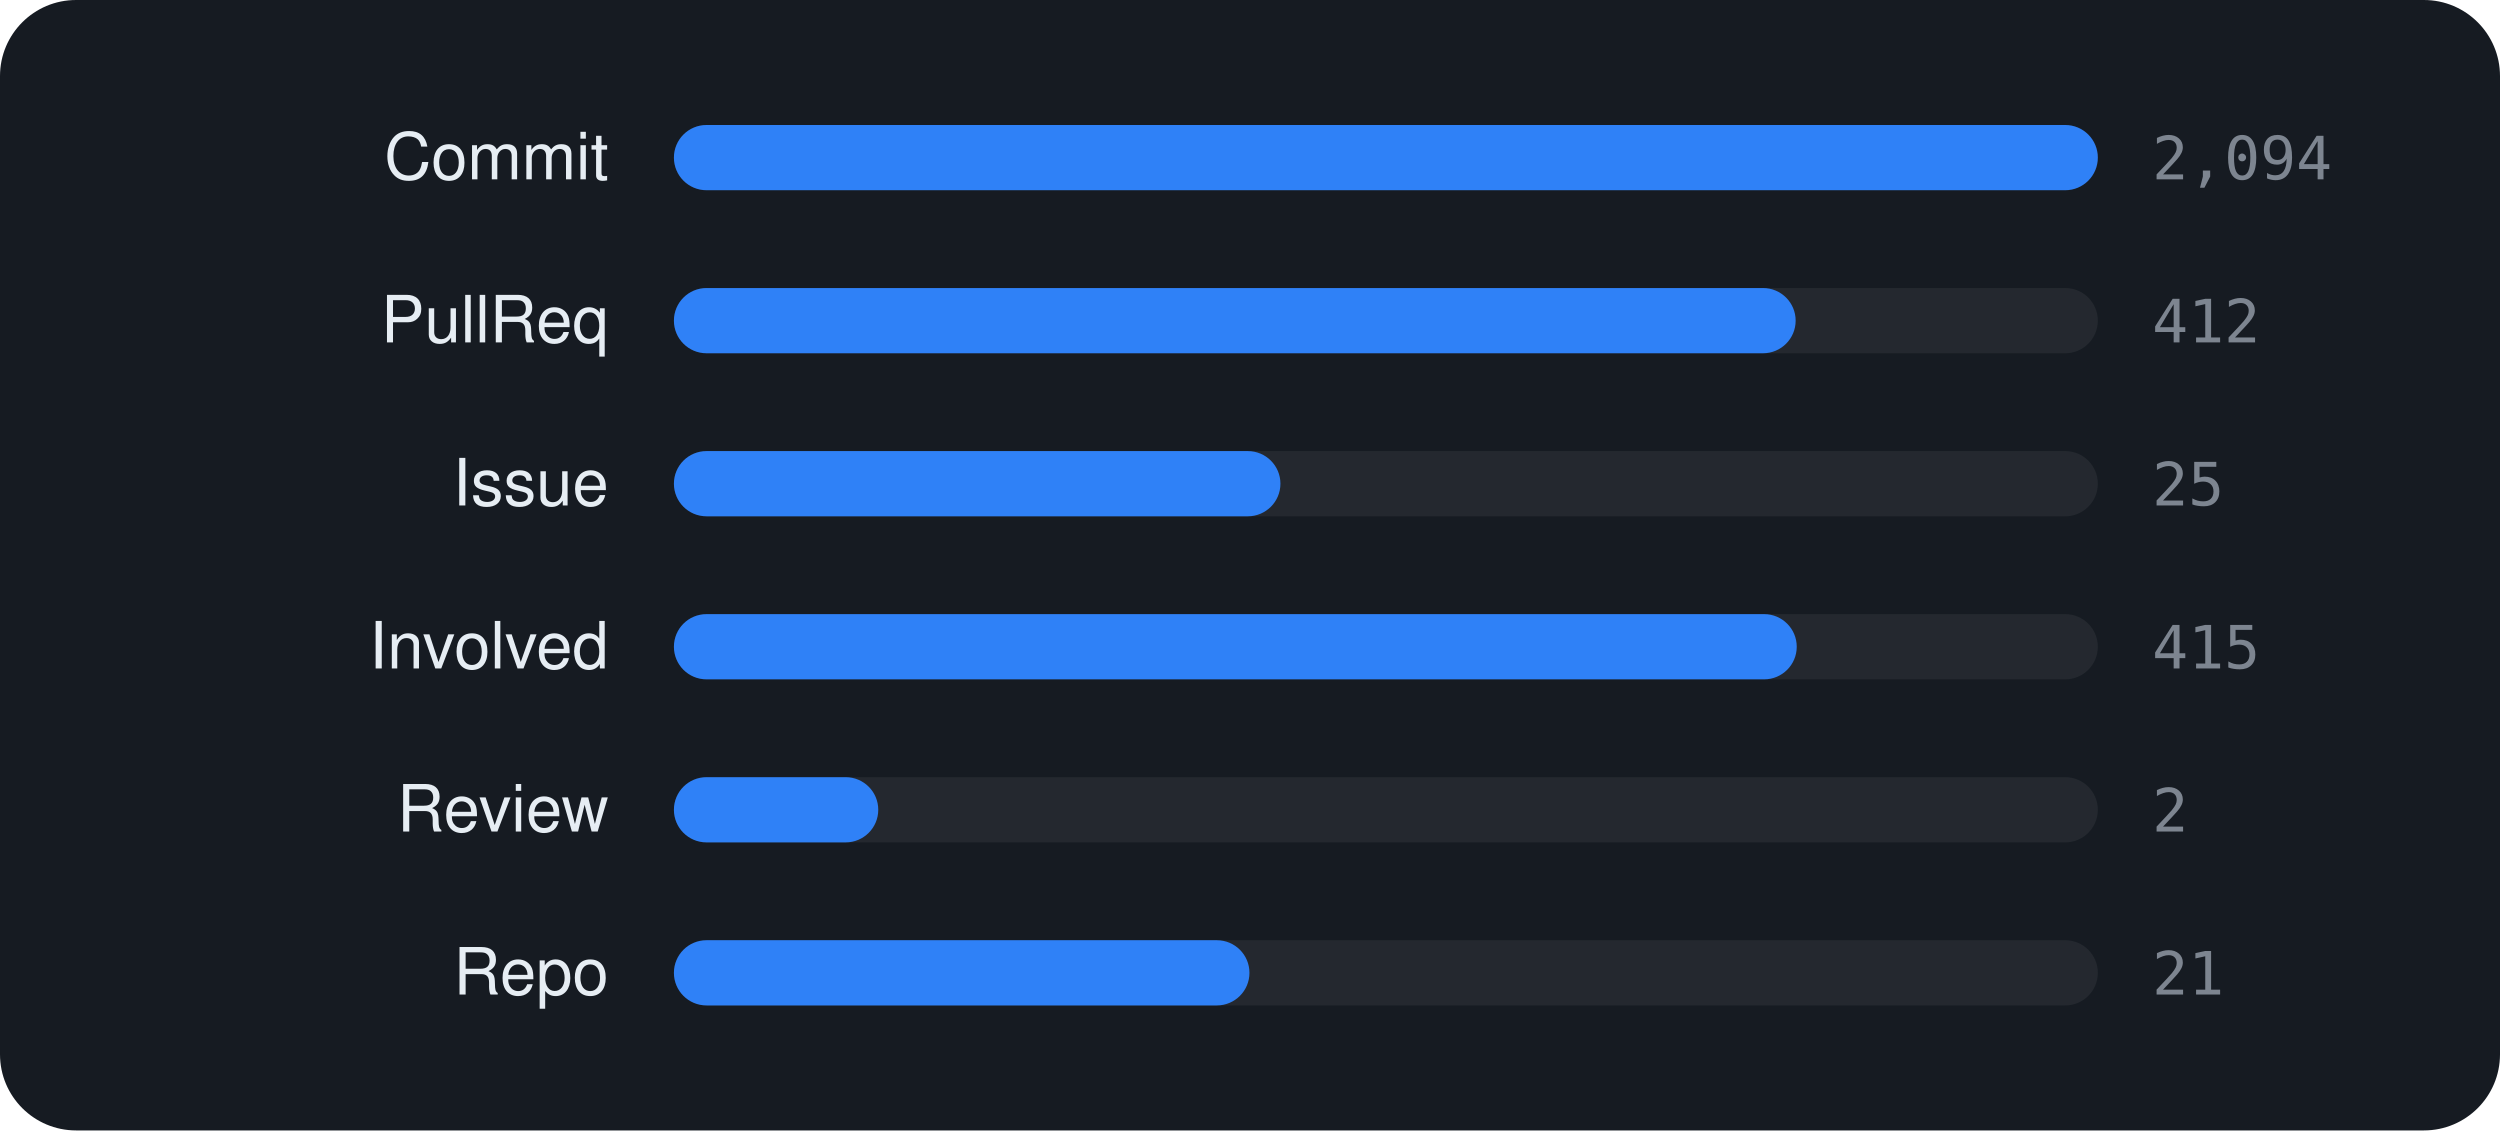
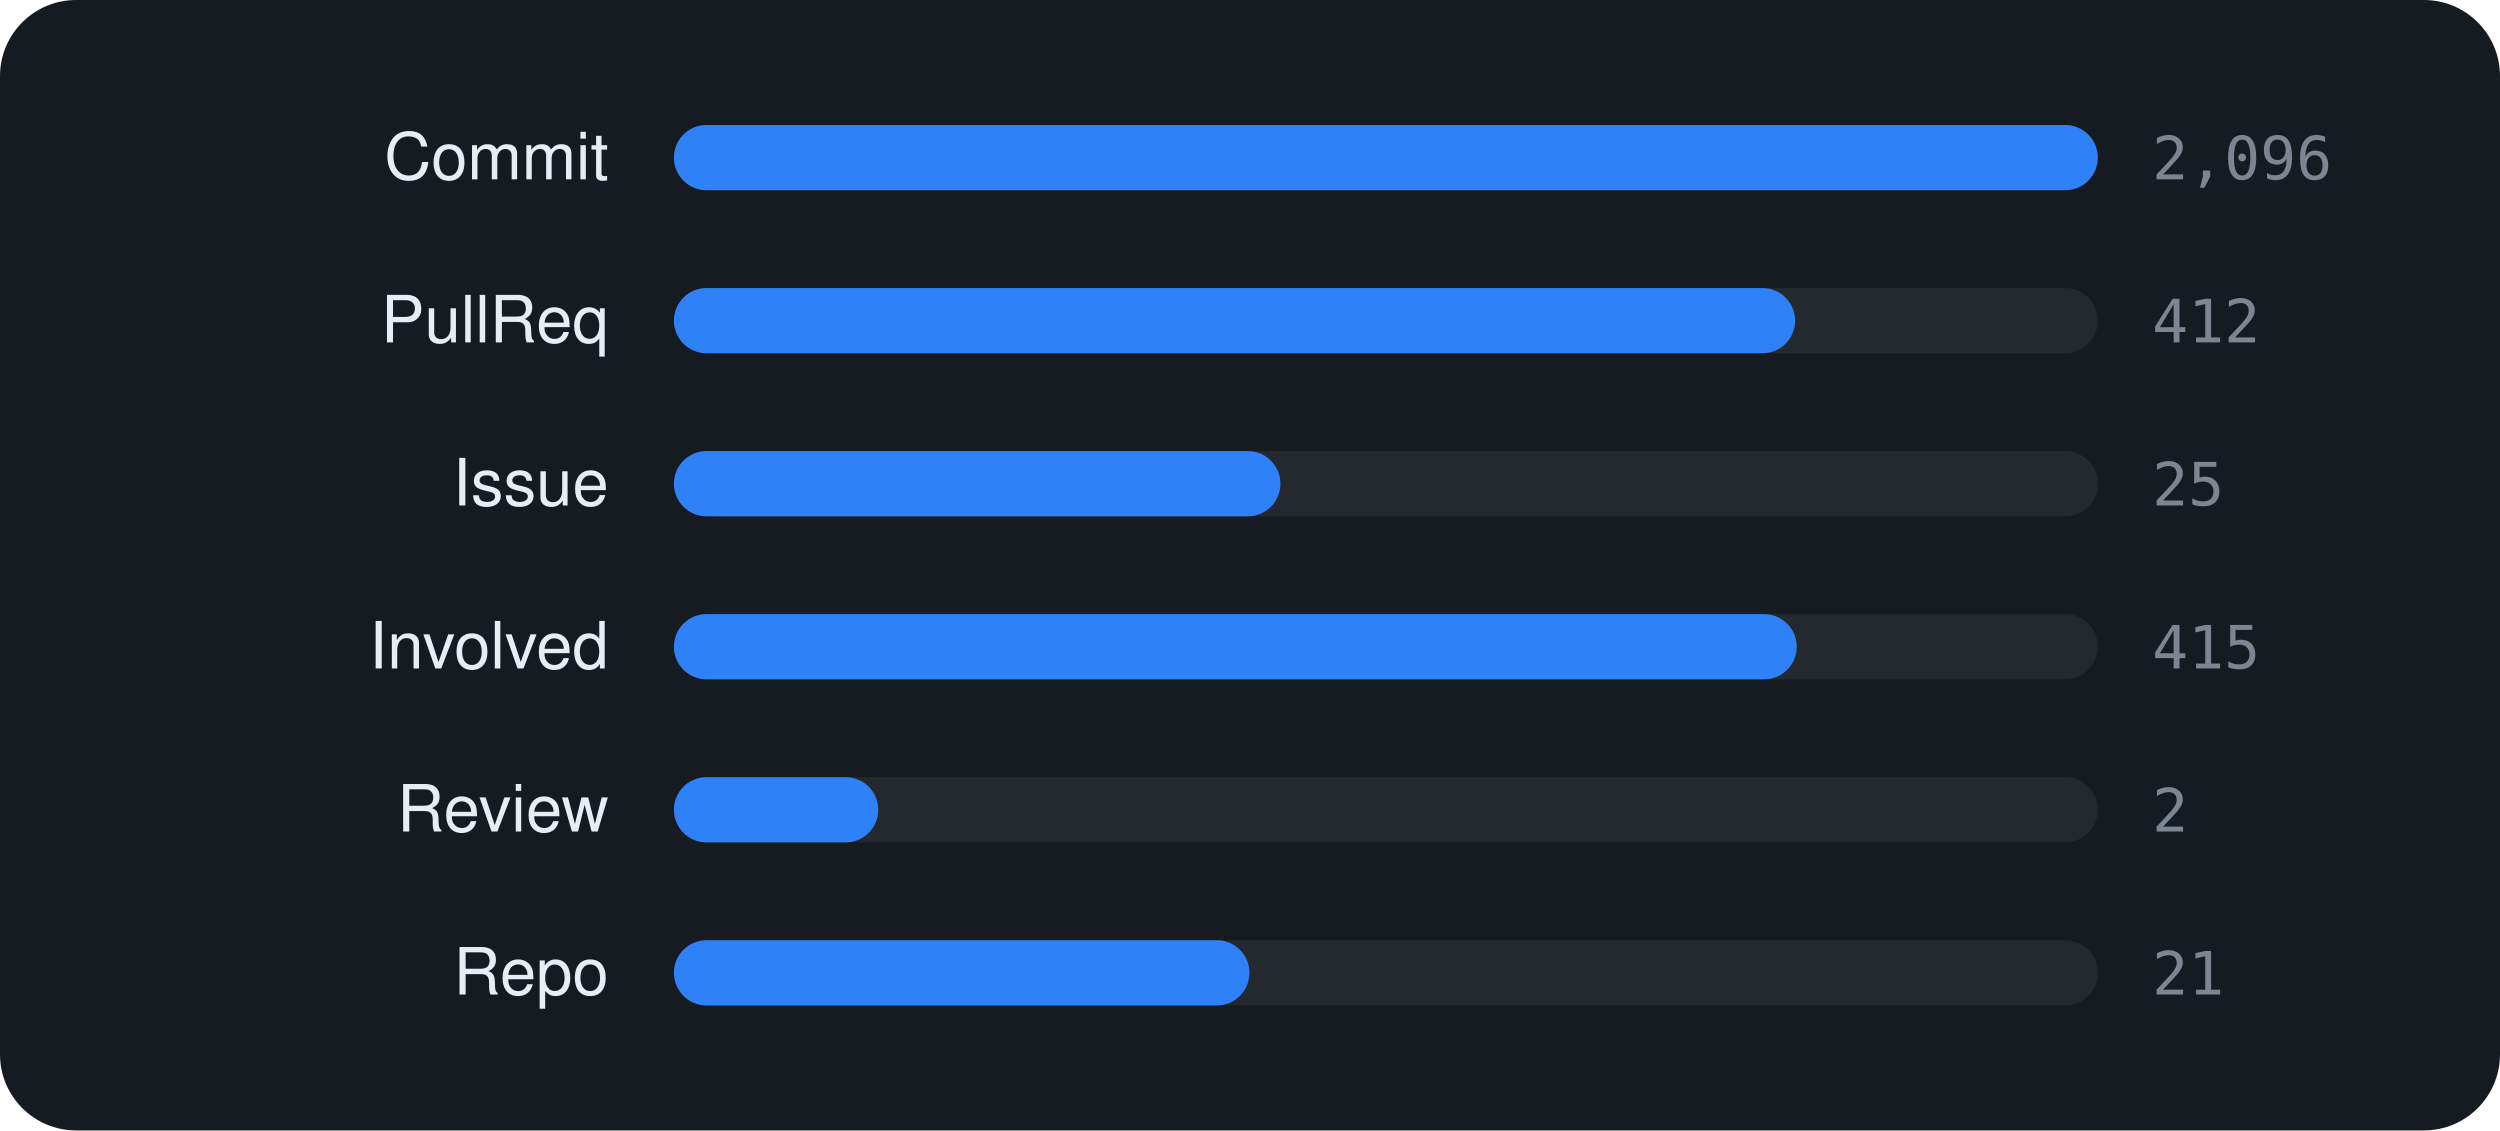
<svg xmlns="http://www.w3.org/2000/svg" viewBox="0 0 460 208" width="460" height="208" font-family="-apple-system,BlinkMacSystemFont,'Segoe UI',Helvetica,Arial,sans-serif">
  <rect width="460" height="208" rx="14" fill="#161b22" />
  <text x="112" y="33" text-anchor="end" font-size="12" fill="#e6edf3">Commit</text>
  <rect x="124" y="23" width="262" height="12" rx="6" fill="rgba(255,255,255,0.06)" />
  <rect x="124" y="23" width="262.0" height="12" rx="6" fill="#2f81f7" />
-   <text x="396" y="33" font-size="11" font-family="monospace" fill="#7d8590">2,094</text>
+   <text x="396" y="33" font-size="11" font-family="monospace" fill="#7d8590">2,096</text>
  <text x="112" y="63" text-anchor="end" font-size="12" fill="#e6edf3">PullReq</text>
  <rect x="124" y="53" width="262" height="12" rx="6" fill="rgba(255,255,255,0.06)" />
-   <rect x="124" y="53" width="206.4" height="12" rx="6" fill="#2f81f7" />
+   <rect x="124" y="53" width="206.3" height="12" rx="6" fill="#2f81f7" />
  <text x="396" y="63" font-size="11" font-family="monospace" fill="#7d8590">412</text>
  <text x="112" y="93" text-anchor="end" font-size="12" fill="#e6edf3">Issue</text>
  <rect x="124" y="83" width="262" height="12" rx="6" fill="rgba(255,255,255,0.06)" />
  <rect x="124" y="83" width="111.6" height="12" rx="6" fill="#2f81f7" />
  <text x="396" y="93" font-size="11" font-family="monospace" fill="#7d8590">25</text>
  <text x="112" y="123" text-anchor="end" font-size="12" fill="#e6edf3">Involved</text>
  <rect x="124" y="113" width="262" height="12" rx="6" fill="rgba(255,255,255,0.06)" />
  <rect x="124" y="113" width="206.6" height="12" rx="6" fill="#2f81f7" />
  <text x="396" y="123" font-size="11" font-family="monospace" fill="#7d8590">415</text>
  <text x="112" y="153" text-anchor="end" font-size="12" fill="#e6edf3">Review</text>
  <rect x="124" y="143" width="262" height="12" rx="6" fill="rgba(255,255,255,0.06)" />
  <rect x="124" y="143" width="37.6" height="12" rx="6" fill="#2f81f7" />
  <text x="396" y="153" font-size="11" font-family="monospace" fill="#7d8590">2</text>
  <text x="112" y="183" text-anchor="end" font-size="12" fill="#e6edf3">Repo</text>
  <rect x="124" y="173" width="262" height="12" rx="6" fill="rgba(255,255,255,0.06)" />
  <rect x="124" y="173" width="105.9" height="12" rx="6" fill="#2f81f7" />
  <text x="396" y="183" font-size="11" font-family="monospace" fill="#7d8590">21</text>
</svg>
